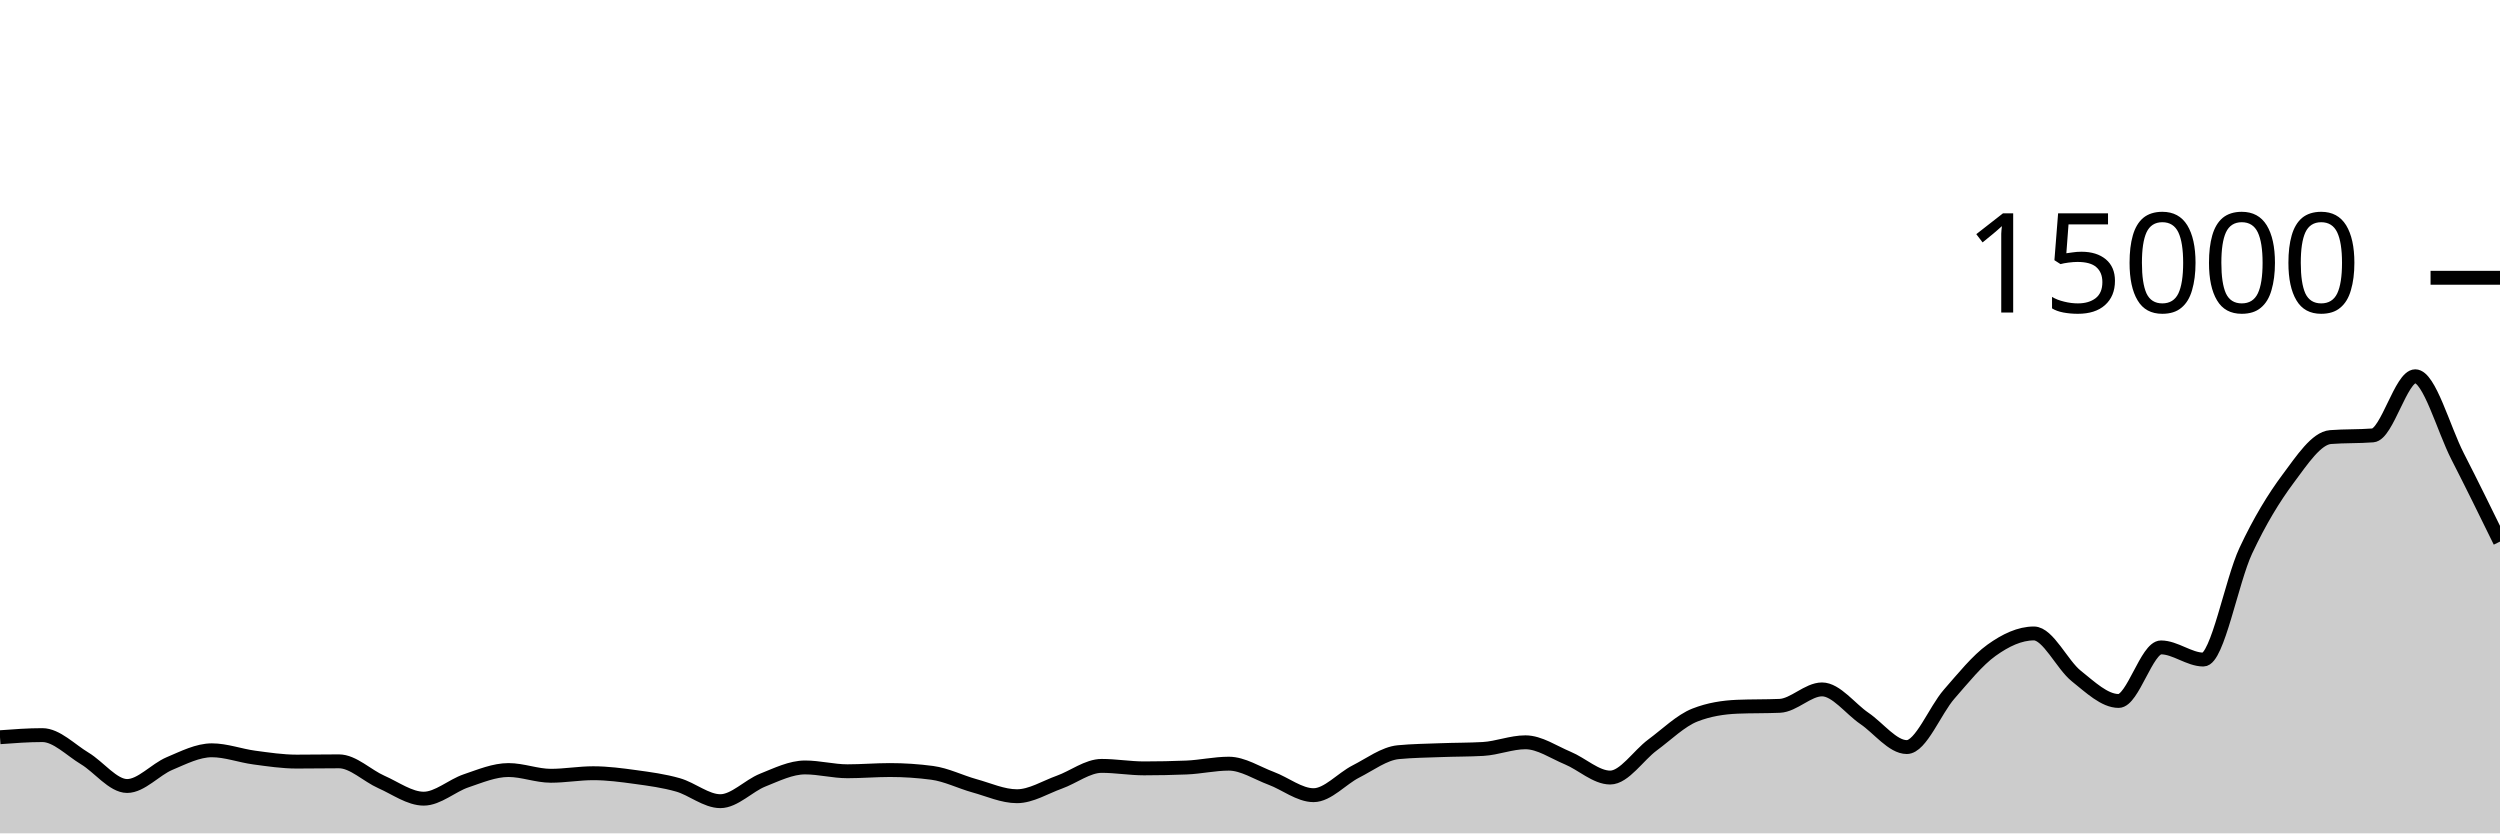
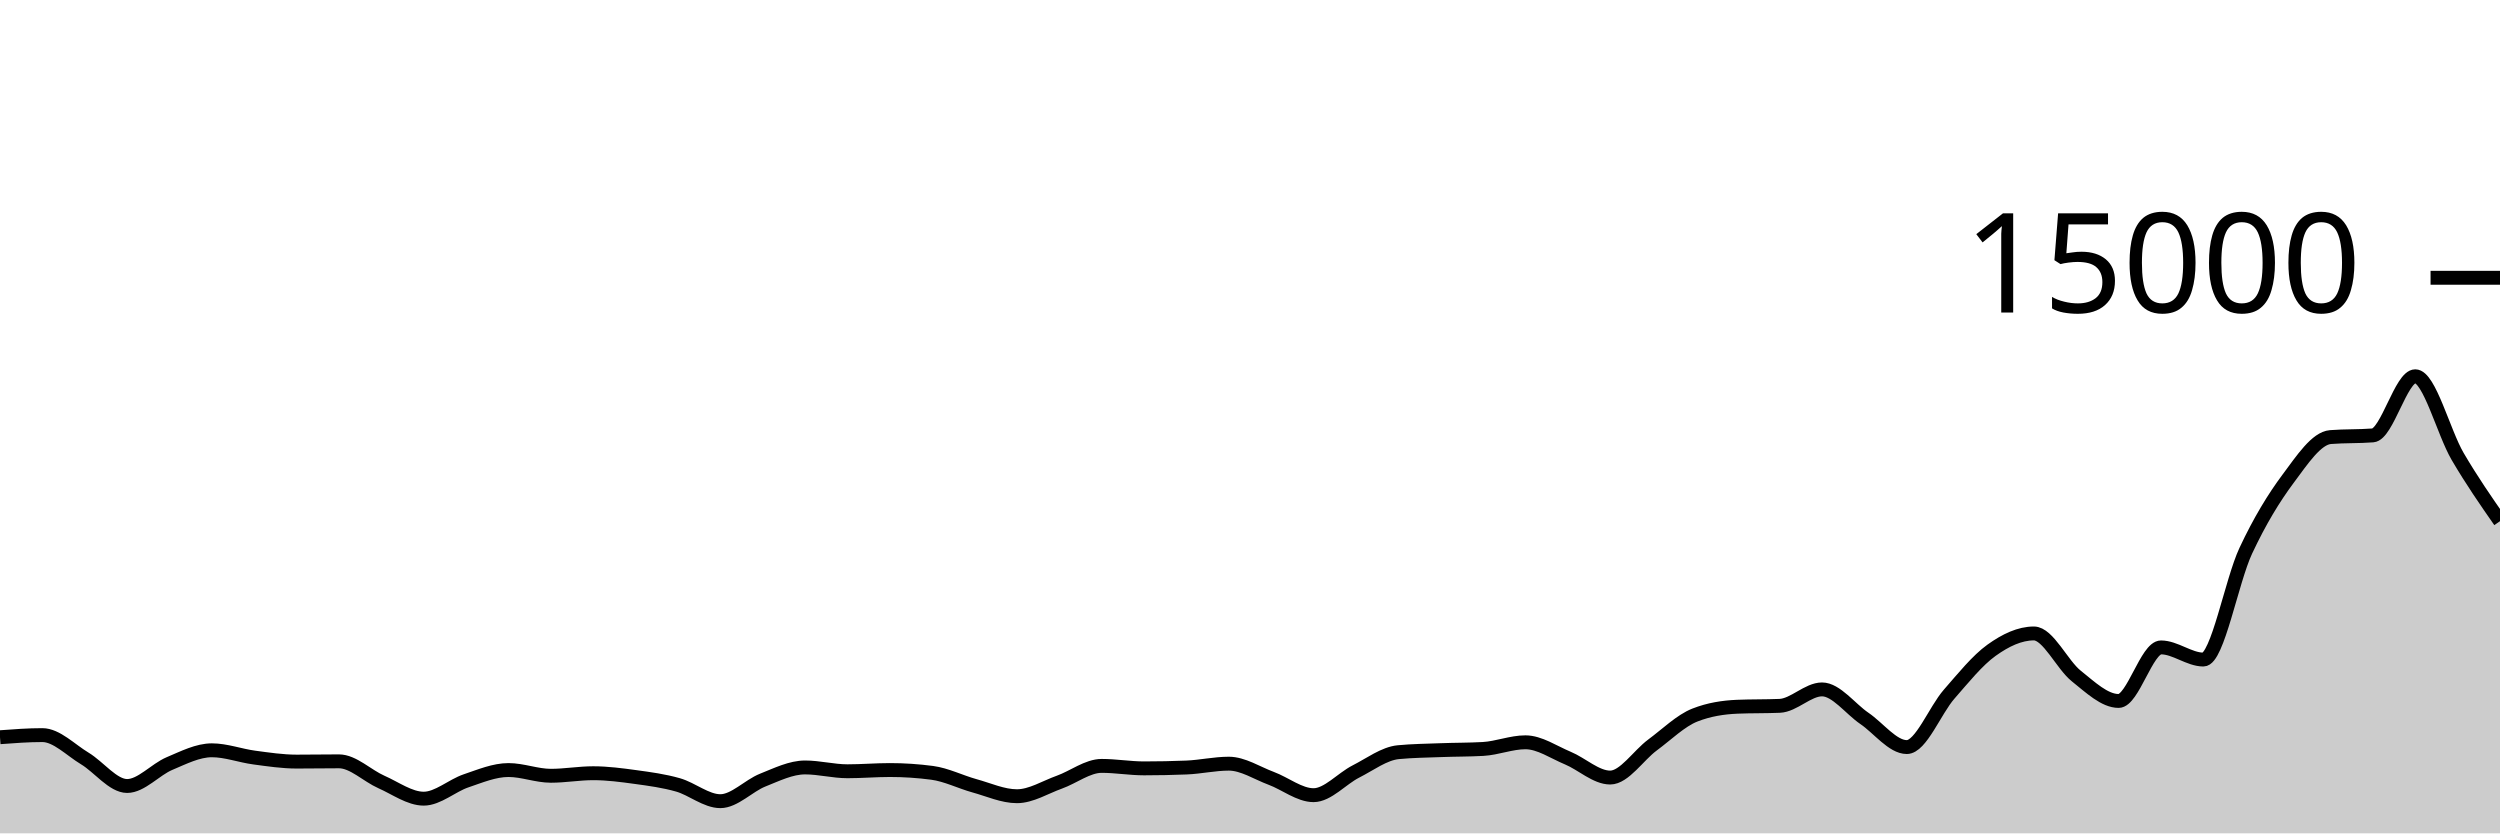
<svg xmlns="http://www.w3.org/2000/svg" viewBox="0 0 180 60">
  <g transform="translate(0,20)">
-     <path class="area" fill="rgba(0, 0, 0, 0.2)" d="M0,33.08C1.017,33.004,2.034,32.928,3.051,32.928C4.068,32.928,5.085,33.997,6.102,34.608C7.119,35.219,8.136,36.592,9.153,36.592C10.169,36.592,11.186,35.404,12.203,34.976C13.22,34.548,14.237,34.021,15.254,34.021C16.271,34.021,17.288,34.408,18.305,34.544C19.322,34.68,20.339,34.835,21.356,34.835C22.373,34.835,23.39,34.816,24.407,34.816C25.424,34.816,26.441,35.853,27.458,36.301C28.475,36.749,29.492,37.504,30.508,37.504C31.525,37.504,32.542,36.562,33.559,36.219C34.576,35.875,35.593,35.443,36.61,35.443C37.627,35.443,38.644,35.856,39.661,35.856C40.678,35.856,41.695,35.672,42.712,35.672C43.729,35.672,44.746,35.807,45.763,35.947C46.78,36.087,47.797,36.222,48.814,36.512C49.831,36.802,50.847,37.685,51.864,37.685C52.881,37.685,53.898,36.573,54.915,36.168C55.932,35.763,56.949,35.256,57.966,35.256C58.983,35.256,60,35.531,61.017,35.531C62.034,35.531,63.051,35.443,64.068,35.443C65.085,35.443,66.102,35.51,67.119,35.645C68.136,35.78,69.153,36.298,70.169,36.579C71.186,36.859,72.203,37.328,73.22,37.328C74.237,37.328,75.254,36.681,76.271,36.317C77.288,35.953,78.305,35.144,79.322,35.144C80.339,35.144,81.356,35.323,82.373,35.323C83.39,35.323,84.407,35.302,85.424,35.261C86.441,35.22,87.458,34.984,88.475,34.984C89.492,34.984,90.508,35.662,91.525,36.04C92.542,36.418,93.559,37.253,94.576,37.253C95.593,37.253,96.61,36.063,97.627,35.547C98.644,35.031,99.661,34.255,100.678,34.157C101.695,34.06,102.712,34.049,103.729,34.011C104.746,33.972,105.763,33.982,106.78,33.925C107.797,33.868,108.814,33.445,109.831,33.445C110.847,33.445,111.864,34.158,112.881,34.581C113.898,35.004,114.915,35.984,115.932,35.984C116.949,35.984,117.966,34.388,118.983,33.637C120,32.887,121.017,31.881,122.034,31.483C123.051,31.084,124.068,30.928,125.085,30.885C126.102,30.843,127.119,30.864,128.136,30.821C129.153,30.779,130.169,29.637,131.186,29.637C132.203,29.637,133.22,31.033,134.237,31.725C135.254,32.417,136.271,33.789,137.288,33.789C138.305,33.789,139.322,31.14,140.339,29.979C141.356,28.817,142.373,27.547,143.39,26.819C144.407,26.09,145.424,25.608,146.441,25.608C147.458,25.608,148.475,27.862,149.492,28.672C150.508,29.482,151.525,30.469,152.542,30.469C153.559,30.469,154.576,26.613,155.593,26.613C156.61,26.613,157.627,27.488,158.644,27.488C159.661,27.488,160.678,21.827,161.695,19.656C162.712,17.485,163.729,15.828,164.746,14.464C165.763,13.1,166.78,11.549,167.797,11.469C168.814,11.389,169.831,11.429,170.847,11.349C171.864,11.269,172.881,7.091,173.898,7.091C174.915,7.091,175.932,10.877,176.949,12.861C177.966,14.845,178.983,16.92,180,18.995L180,40C178.983,40,177.966,40,176.949,40C175.932,40,174.915,40,173.898,40C172.881,40,171.864,40,170.847,40C169.831,40,168.814,40,167.797,40C166.78,40,165.763,40,164.746,40C163.729,40,162.712,40,161.695,40C160.678,40,159.661,40,158.644,40C157.627,40,156.61,40,155.593,40C154.576,40,153.559,40,152.542,40C151.525,40,150.508,40,149.492,40C148.475,40,147.458,40,146.441,40C145.424,40,144.407,40,143.39,40C142.373,40,141.356,40,140.339,40C139.322,40,138.305,40,137.288,40C136.271,40,135.254,40,134.237,40C133.22,40,132.203,40,131.186,40C130.169,40,129.153,40,128.136,40C127.119,40,126.102,40,125.085,40C124.068,40,123.051,40,122.034,40C121.017,40,120,40,118.983,40C117.966,40,116.949,40,115.932,40C114.915,40,113.898,40,112.881,40C111.864,40,110.847,40,109.831,40C108.814,40,107.797,40,106.78,40C105.763,40,104.746,40,103.729,40C102.712,40,101.695,40,100.678,40C99.661,40,98.644,40,97.627,40C96.61,40,95.593,40,94.576,40C93.559,40,92.542,40,91.525,40C90.508,40,89.492,40,88.475,40C87.458,40,86.441,40,85.424,40C84.407,40,83.39,40,82.373,40C81.356,40,80.339,40,79.322,40C78.305,40,77.288,40,76.271,40C75.254,40,74.237,40,73.22,40C72.203,40,71.186,40,70.169,40C69.153,40,68.136,40,67.119,40C66.102,40,65.085,40,64.068,40C63.051,40,62.034,40,61.017,40C60,40,58.983,40,57.966,40C56.949,40,55.932,40,54.915,40C53.898,40,52.881,40,51.864,40C50.847,40,49.831,40,48.814,40C47.797,40,46.78,40,45.763,40C44.746,40,43.729,40,42.712,40C41.695,40,40.678,40,39.661,40C38.644,40,37.627,40,36.61,40C35.593,40,34.576,40,33.559,40C32.542,40,31.525,40,30.508,40C29.492,40,28.475,40,27.458,40C26.441,40,25.424,40,24.407,40C23.39,40,22.373,40,21.356,40C20.339,40,19.322,40,18.305,40C17.288,40,16.271,40,15.254,40C14.237,40,13.22,40,12.203,40C11.186,40,10.169,40,9.153,40C8.136,40,7.119,40,6.102,40C5.085,40,4.068,40,3.051,40C2.034,40,1.017,40,0,40Z" />
-     <path class="line" stroke="black" fill="none" d="M0,33.08C1.017,33.004,2.034,32.928,3.051,32.928C4.068,32.928,5.085,33.997,6.102,34.608C7.119,35.219,8.136,36.592,9.153,36.592C10.169,36.592,11.186,35.404,12.203,34.976C13.22,34.548,14.237,34.021,15.254,34.021C16.271,34.021,17.288,34.408,18.305,34.544C19.322,34.68,20.339,34.835,21.356,34.835C22.373,34.835,23.39,34.816,24.407,34.816C25.424,34.816,26.441,35.853,27.458,36.301C28.475,36.749,29.492,37.504,30.508,37.504C31.525,37.504,32.542,36.562,33.559,36.219C34.576,35.875,35.593,35.443,36.61,35.443C37.627,35.443,38.644,35.856,39.661,35.856C40.678,35.856,41.695,35.672,42.712,35.672C43.729,35.672,44.746,35.807,45.763,35.947C46.78,36.087,47.797,36.222,48.814,36.512C49.831,36.802,50.847,37.685,51.864,37.685C52.881,37.685,53.898,36.573,54.915,36.168C55.932,35.763,56.949,35.256,57.966,35.256C58.983,35.256,60,35.531,61.017,35.531C62.034,35.531,63.051,35.443,64.068,35.443C65.085,35.443,66.102,35.51,67.119,35.645C68.136,35.78,69.153,36.298,70.169,36.579C71.186,36.859,72.203,37.328,73.22,37.328C74.237,37.328,75.254,36.681,76.271,36.317C77.288,35.953,78.305,35.144,79.322,35.144C80.339,35.144,81.356,35.323,82.373,35.323C83.39,35.323,84.407,35.302,85.424,35.261C86.441,35.22,87.458,34.984,88.475,34.984C89.492,34.984,90.508,35.662,91.525,36.04C92.542,36.418,93.559,37.253,94.576,37.253C95.593,37.253,96.61,36.063,97.627,35.547C98.644,35.031,99.661,34.255,100.678,34.157C101.695,34.06,102.712,34.049,103.729,34.011C104.746,33.972,105.763,33.982,106.78,33.925C107.797,33.868,108.814,33.445,109.831,33.445C110.847,33.445,111.864,34.158,112.881,34.581C113.898,35.004,114.915,35.984,115.932,35.984C116.949,35.984,117.966,34.388,118.983,33.637C120,32.887,121.017,31.881,122.034,31.483C123.051,31.084,124.068,30.928,125.085,30.885C126.102,30.843,127.119,30.864,128.136,30.821C129.153,30.779,130.169,29.637,131.186,29.637C132.203,29.637,133.22,31.033,134.237,31.725C135.254,32.417,136.271,33.789,137.288,33.789C138.305,33.789,139.322,31.14,140.339,29.979C141.356,28.817,142.373,27.547,143.39,26.819C144.407,26.09,145.424,25.608,146.441,25.608C147.458,25.608,148.475,27.862,149.492,28.672C150.508,29.482,151.525,30.469,152.542,30.469C153.559,30.469,154.576,26.613,155.593,26.613C156.61,26.613,157.627,27.488,158.644,27.488C159.661,27.488,160.678,21.827,161.695,19.656C162.712,17.485,163.729,15.828,164.746,14.464C165.763,13.1,166.78,11.549,167.797,11.469C168.814,11.389,169.831,11.429,170.847,11.349C171.864,11.269,172.881,7.091,173.898,7.091C174.915,7.091,175.932,10.877,176.949,12.861C177.966,14.845,178.983,16.92,180,18.995" />
+     <path class="area" fill="rgba(0, 0, 0, 0.2)" d="M0,33.08C1.017,33.004,2.034,32.928,3.051,32.928C4.068,32.928,5.085,33.997,6.102,34.608C7.119,35.219,8.136,36.592,9.153,36.592C10.169,36.592,11.186,35.404,12.203,34.976C13.22,34.548,14.237,34.021,15.254,34.021C16.271,34.021,17.288,34.408,18.305,34.544C19.322,34.68,20.339,34.835,21.356,34.835C22.373,34.835,23.39,34.816,24.407,34.816C25.424,34.816,26.441,35.853,27.458,36.301C28.475,36.749,29.492,37.504,30.508,37.504C31.525,37.504,32.542,36.562,33.559,36.219C34.576,35.875,35.593,35.443,36.61,35.443C37.627,35.443,38.644,35.856,39.661,35.856C40.678,35.856,41.695,35.672,42.712,35.672C43.729,35.672,44.746,35.807,45.763,35.947C46.78,36.087,47.797,36.222,48.814,36.512C49.831,36.802,50.847,37.685,51.864,37.685C52.881,37.685,53.898,36.573,54.915,36.168C55.932,35.763,56.949,35.256,57.966,35.256C58.983,35.256,60,35.531,61.017,35.531C62.034,35.531,63.051,35.443,64.068,35.443C65.085,35.443,66.102,35.51,67.119,35.645C68.136,35.78,69.153,36.298,70.169,36.579C71.186,36.859,72.203,37.328,73.22,37.328C74.237,37.328,75.254,36.681,76.271,36.317C77.288,35.953,78.305,35.144,79.322,35.144C80.339,35.144,81.356,35.323,82.373,35.323C83.39,35.323,84.407,35.302,85.424,35.261C86.441,35.22,87.458,34.984,88.475,34.984C89.492,34.984,90.508,35.662,91.525,36.04C92.542,36.418,93.559,37.253,94.576,37.253C95.593,37.253,96.61,36.063,97.627,35.547C98.644,35.031,99.661,34.255,100.678,34.157C101.695,34.06,102.712,34.049,103.729,34.011C104.746,33.972,105.763,33.982,106.78,33.925C107.797,33.868,108.814,33.445,109.831,33.445C110.847,33.445,111.864,34.158,112.881,34.581C113.898,35.004,114.915,35.984,115.932,35.984C116.949,35.984,117.966,34.388,118.983,33.637C120,32.887,121.017,31.881,122.034,31.483C123.051,31.084,124.068,30.928,125.085,30.885C126.102,30.843,127.119,30.864,128.136,30.821C129.153,30.779,130.169,29.637,131.186,29.637C132.203,29.637,133.22,31.033,134.237,31.725C135.254,32.417,136.271,33.789,137.288,33.789C138.305,33.789,139.322,31.14,140.339,29.979C141.356,28.817,142.373,27.547,143.39,26.819C144.407,26.09,145.424,25.608,146.441,25.608C147.458,25.608,148.475,27.862,149.492,28.672C150.508,29.482,151.525,30.469,152.542,30.469C153.559,30.469,154.576,26.613,155.593,26.613C156.61,26.613,157.627,27.488,158.644,27.488C159.661,27.488,160.678,21.827,161.695,19.656C162.712,17.485,163.729,15.828,164.746,14.464C165.763,13.1,166.78,11.549,167.797,11.469C168.814,11.389,169.831,11.429,170.847,11.349C171.864,11.269,172.881,7.091,173.898,7.091C174.915,7.091,175.932,11.122,176.949,12.861C177.966,14.6,178.983,16.063,180,17.525L180,40C178.983,40,177.966,40,176.949,40C175.932,40,174.915,40,173.898,40C172.881,40,171.864,40,170.847,40C169.831,40,168.814,40,167.797,40C166.78,40,165.763,40,164.746,40C163.729,40,162.712,40,161.695,40C160.678,40,159.661,40,158.644,40C157.627,40,156.61,40,155.593,40C154.576,40,153.559,40,152.542,40C151.525,40,150.508,40,149.492,40C148.475,40,147.458,40,146.441,40C145.424,40,144.407,40,143.39,40C142.373,40,141.356,40,140.339,40C139.322,40,138.305,40,137.288,40C136.271,40,135.254,40,134.237,40C133.22,40,132.203,40,131.186,40C130.169,40,129.153,40,128.136,40C127.119,40,126.102,40,125.085,40C124.068,40,123.051,40,122.034,40C121.017,40,120,40,118.983,40C117.966,40,116.949,40,115.932,40C114.915,40,113.898,40,112.881,40C111.864,40,110.847,40,109.831,40C108.814,40,107.797,40,106.78,40C105.763,40,104.746,40,103.729,40C102.712,40,101.695,40,100.678,40C99.661,40,98.644,40,97.627,40C96.61,40,95.593,40,94.576,40C93.559,40,92.542,40,91.525,40C90.508,40,89.492,40,88.475,40C87.458,40,86.441,40,85.424,40C84.407,40,83.39,40,82.373,40C81.356,40,80.339,40,79.322,40C78.305,40,77.288,40,76.271,40C75.254,40,74.237,40,73.22,40C72.203,40,71.186,40,70.169,40C69.153,40,68.136,40,67.119,40C66.102,40,65.085,40,64.068,40C63.051,40,62.034,40,61.017,40C60,40,58.983,40,57.966,40C56.949,40,55.932,40,54.915,40C53.898,40,52.881,40,51.864,40C50.847,40,49.831,40,48.814,40C47.797,40,46.78,40,45.763,40C44.746,40,43.729,40,42.712,40C41.695,40,40.678,40,39.661,40C38.644,40,37.627,40,36.61,40C35.593,40,34.576,40,33.559,40C32.542,40,31.525,40,30.508,40C29.492,40,28.475,40,27.458,40C26.441,40,25.424,40,24.407,40C23.39,40,22.373,40,21.356,40C20.339,40,19.322,40,18.305,40C17.288,40,16.271,40,15.254,40C14.237,40,13.22,40,12.203,40C11.186,40,10.169,40,9.153,40C8.136,40,7.119,40,6.102,40C5.085,40,4.068,40,3.051,40C2.034,40,1.017,40,0,40Z" />
+     <path class="line" stroke="black" fill="none" d="M0,33.08C1.017,33.004,2.034,32.928,3.051,32.928C4.068,32.928,5.085,33.997,6.102,34.608C7.119,35.219,8.136,36.592,9.153,36.592C10.169,36.592,11.186,35.404,12.203,34.976C13.22,34.548,14.237,34.021,15.254,34.021C16.271,34.021,17.288,34.408,18.305,34.544C19.322,34.68,20.339,34.835,21.356,34.835C22.373,34.835,23.39,34.816,24.407,34.816C25.424,34.816,26.441,35.853,27.458,36.301C28.475,36.749,29.492,37.504,30.508,37.504C31.525,37.504,32.542,36.562,33.559,36.219C34.576,35.875,35.593,35.443,36.61,35.443C37.627,35.443,38.644,35.856,39.661,35.856C40.678,35.856,41.695,35.672,42.712,35.672C43.729,35.672,44.746,35.807,45.763,35.947C46.78,36.087,47.797,36.222,48.814,36.512C49.831,36.802,50.847,37.685,51.864,37.685C52.881,37.685,53.898,36.573,54.915,36.168C55.932,35.763,56.949,35.256,57.966,35.256C58.983,35.256,60,35.531,61.017,35.531C62.034,35.531,63.051,35.443,64.068,35.443C65.085,35.443,66.102,35.51,67.119,35.645C68.136,35.78,69.153,36.298,70.169,36.579C71.186,36.859,72.203,37.328,73.22,37.328C74.237,37.328,75.254,36.681,76.271,36.317C77.288,35.953,78.305,35.144,79.322,35.144C80.339,35.144,81.356,35.323,82.373,35.323C83.39,35.323,84.407,35.302,85.424,35.261C86.441,35.22,87.458,34.984,88.475,34.984C89.492,34.984,90.508,35.662,91.525,36.04C92.542,36.418,93.559,37.253,94.576,37.253C95.593,37.253,96.61,36.063,97.627,35.547C98.644,35.031,99.661,34.255,100.678,34.157C101.695,34.06,102.712,34.049,103.729,34.011C104.746,33.972,105.763,33.982,106.78,33.925C107.797,33.868,108.814,33.445,109.831,33.445C110.847,33.445,111.864,34.158,112.881,34.581C113.898,35.004,114.915,35.984,115.932,35.984C116.949,35.984,117.966,34.388,118.983,33.637C120,32.887,121.017,31.881,122.034,31.483C123.051,31.084,124.068,30.928,125.085,30.885C126.102,30.843,127.119,30.864,128.136,30.821C129.153,30.779,130.169,29.637,131.186,29.637C132.203,29.637,133.22,31.033,134.237,31.725C135.254,32.417,136.271,33.789,137.288,33.789C138.305,33.789,139.322,31.14,140.339,29.979C141.356,28.817,142.373,27.547,143.39,26.819C144.407,26.09,145.424,25.608,146.441,25.608C147.458,25.608,148.475,27.862,149.492,28.672C150.508,29.482,151.525,30.469,152.542,30.469C153.559,30.469,154.576,26.613,155.593,26.613C156.61,26.613,157.627,27.488,158.644,27.488C159.661,27.488,160.678,21.827,161.695,19.656C162.712,17.485,163.729,15.828,164.746,14.464C165.763,13.1,166.78,11.549,167.797,11.469C168.814,11.389,169.831,11.429,170.847,11.349C171.864,11.269,172.881,7.091,173.898,7.091C174.915,7.091,175.932,11.122,176.949,12.861C177.966,14.6,178.983,16.063,180,17.525" />
    <path class="axis-ceiling" stroke-width="1" stroke="black" fill="none" d="M175,0L180,0" />
    <text class="axis-ceiling-label" font-family="sans-serif" text-anchor="end" font-size="10px" x="170" y="2.5">15000</text>
  </g>
</svg>
